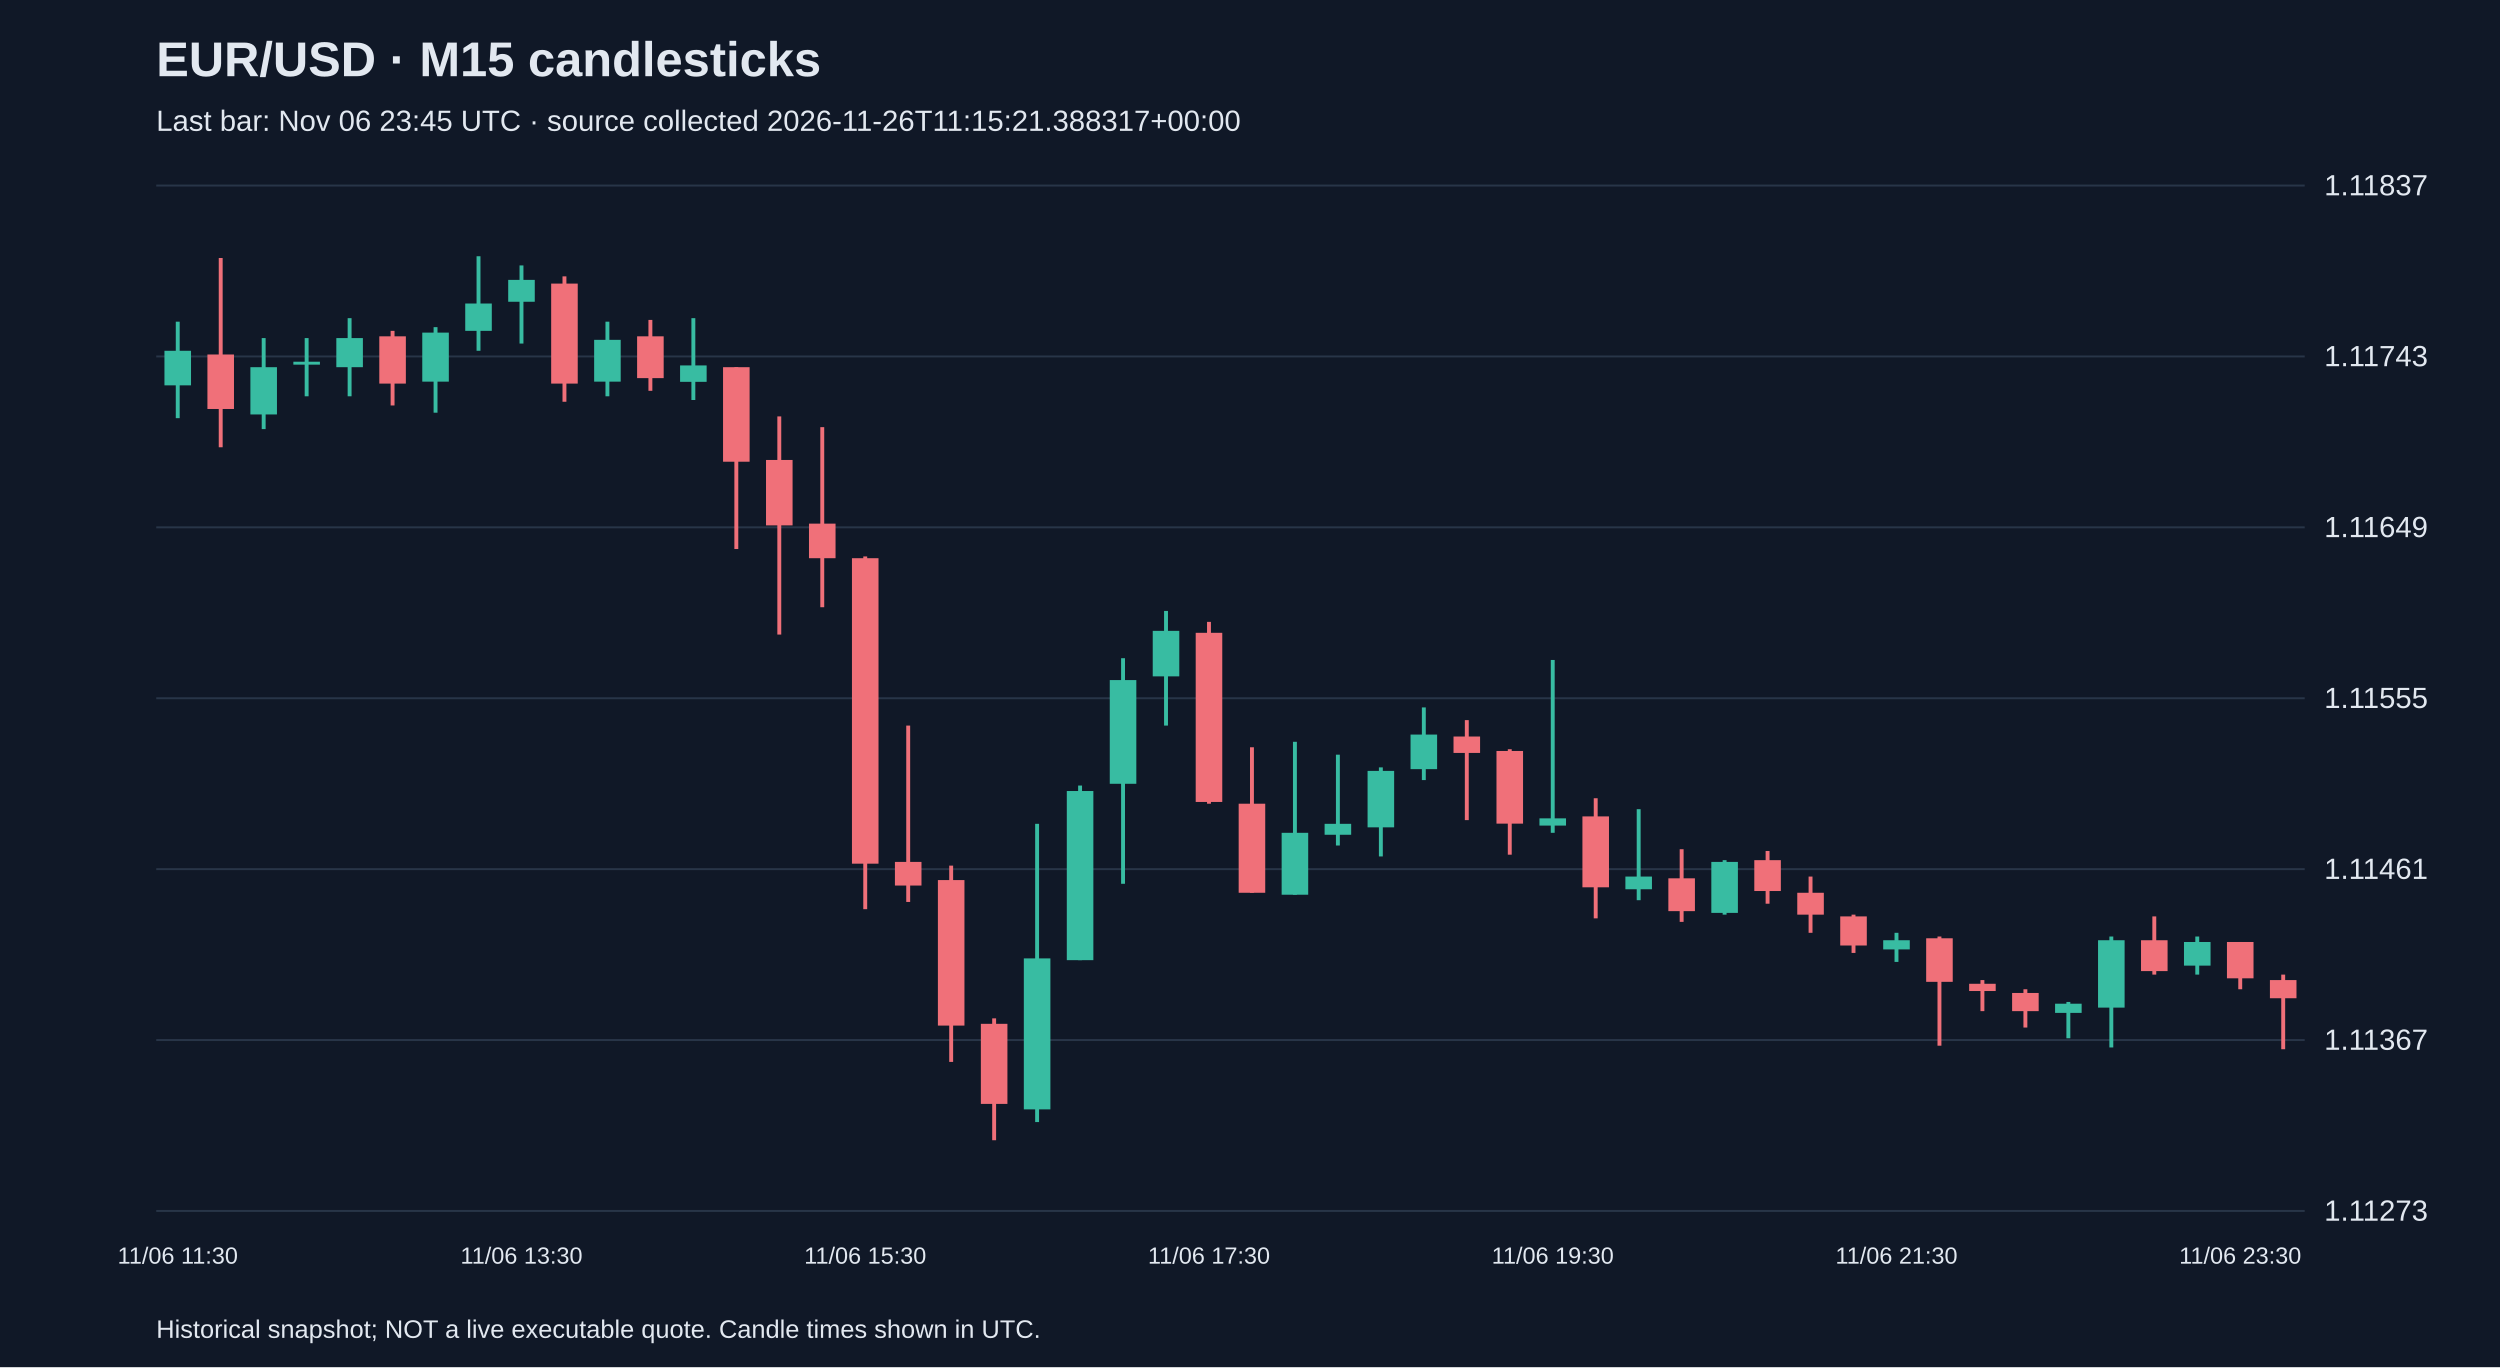
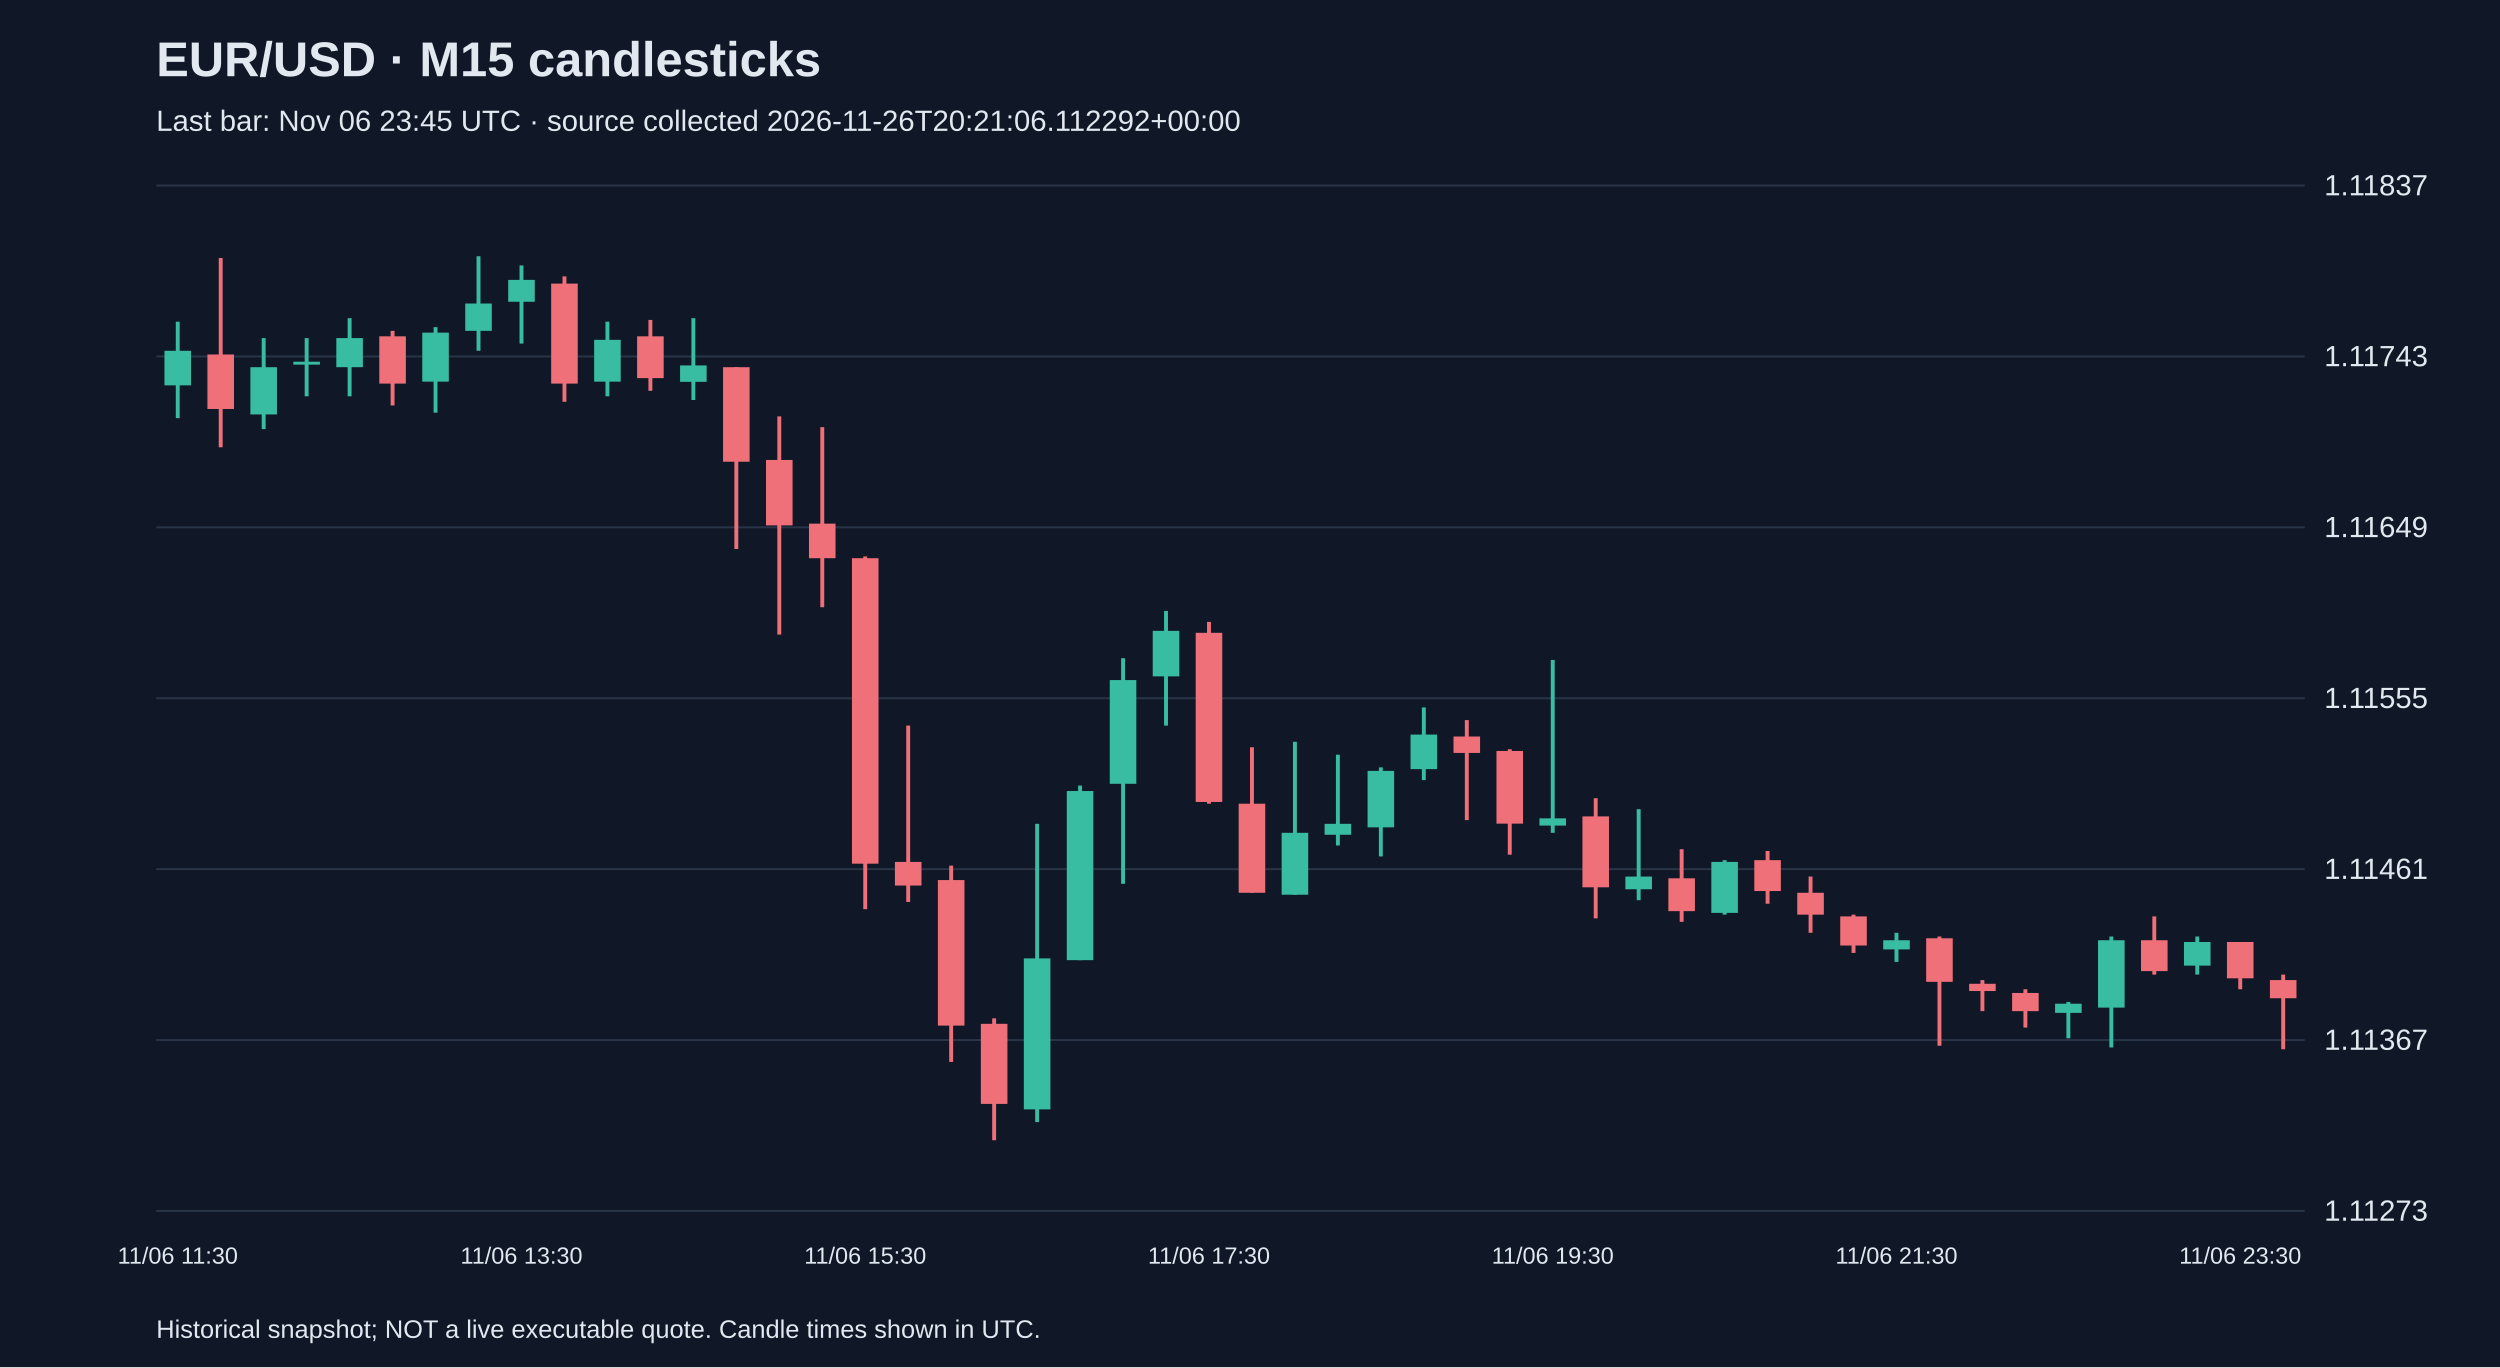
<svg xmlns="http://www.w3.org/2000/svg" viewBox="0 0 1280 700">
  <rect width="100%" height="100%" fill="#101827" />
  <style>text{font-family:Arial,sans-serif;fill:#e2e8f0}</style>
  <text x="80" y="39" font-size="25" font-weight="bold">EUR/USD · M15 candlesticks</text>
-   <text x="80" y="67" font-size="15" fill="#a6b1c5">Last bar: Nov 06 23:45 UTC · source collected 2026-11-26T11:15:21.388317+00:00</text>
+   <text x="80" y="67" font-size="15" fill="#a6b1c5">Last bar: Nov 06 23:45 UTC · source collected 2026-11-26T20:21:06.112292+00:00</text>
  <line x1="80" y1="620.0" x2="1180" y2="620.0" stroke="#283548" />
  <text x="1190" y="625.0" font-size="15">1.11273</text>
  <line x1="80" y1="532.5" x2="1180" y2="532.5" stroke="#283548" />
  <text x="1190" y="537.5" font-size="15">1.11367</text>
  <line x1="80" y1="445.0" x2="1180" y2="445.0" stroke="#283548" />
  <text x="1190" y="450.0" font-size="15">1.11461</text>
  <line x1="80" y1="357.5" x2="1180" y2="357.5" stroke="#283548" />
  <text x="1190" y="362.5" font-size="15">1.11555</text>
  <line x1="80" y1="270.0" x2="1180" y2="270.0" stroke="#283548" />
  <text x="1190" y="275.0" font-size="15">1.11649</text>
  <line x1="80" y1="182.5" x2="1180" y2="182.5" stroke="#283548" />
  <text x="1190" y="187.5" font-size="15">1.11743</text>
  <line x1="80" y1="95.0" x2="1180" y2="95.0" stroke="#283548" />
  <text x="1190" y="100.0" font-size="15">1.11837</text>
  <line x1="91.0" y1="164.7" x2="91.0" y2="214.1" stroke="#38bca2" stroke-width="2" />
  <rect x="84.2" y="179.6" width="13.6" height="17.7" fill="#38bca2" />
  <text x="91.0" y="647" text-anchor="middle" font-size="12">11/06 11:30</text>
  <line x1="113.0" y1="132.1" x2="113.0" y2="229.0" stroke="#f07079" stroke-width="2" />
  <rect x="106.2" y="181.5" width="13.6" height="27.9" fill="#f07079" />
  <line x1="135.0" y1="173.1" x2="135.0" y2="219.7" stroke="#38bca2" stroke-width="2" />
  <rect x="128.2" y="188.0" width="13.6" height="24.2" fill="#38bca2" />
  <line x1="157.0" y1="173.1" x2="157.0" y2="202.9" stroke="#38bca2" stroke-width="2" />
  <rect x="150.2" y="185.2" width="13.6" height="1.5" fill="#38bca2" />
  <line x1="179.0" y1="162.9" x2="179.0" y2="202.9" stroke="#38bca2" stroke-width="2" />
  <rect x="172.2" y="173.1" width="13.6" height="14.9" fill="#38bca2" />
  <line x1="201.0" y1="169.4" x2="201.0" y2="207.6" stroke="#f07079" stroke-width="2" />
  <rect x="194.2" y="172.2" width="13.6" height="24.2" fill="#f07079" />
  <line x1="223.0" y1="167.5" x2="223.0" y2="211.3" stroke="#38bca2" stroke-width="2" />
  <rect x="216.2" y="170.3" width="13.6" height="25.1" fill="#38bca2" />
  <line x1="245.0" y1="131.2" x2="245.0" y2="179.6" stroke="#38bca2" stroke-width="2" />
  <rect x="238.2" y="155.4" width="13.6" height="14.0" fill="#38bca2" />
  <line x1="267.0" y1="135.9" x2="267.0" y2="175.9" stroke="#38bca2" stroke-width="2" />
  <rect x="260.2" y="143.3" width="13.6" height="11.2" fill="#38bca2" />
  <text x="267.0" y="647" text-anchor="middle" font-size="12">11/06 13:30</text>
  <line x1="289.0" y1="141.5" x2="289.0" y2="205.7" stroke="#f07079" stroke-width="2" />
  <rect x="282.2" y="145.2" width="13.6" height="51.2" fill="#f07079" />
  <line x1="311.0" y1="164.7" x2="311.0" y2="202.9" stroke="#38bca2" stroke-width="2" />
  <rect x="304.2" y="174.0" width="13.6" height="21.4" fill="#38bca2" />
  <line x1="333.0" y1="163.8" x2="333.0" y2="200.1" stroke="#f07079" stroke-width="2" />
  <rect x="326.2" y="172.2" width="13.6" height="21.4" fill="#f07079" />
  <line x1="355.0" y1="162.9" x2="355.0" y2="204.8" stroke="#38bca2" stroke-width="2" />
  <rect x="348.2" y="187.1" width="13.6" height="8.4" fill="#38bca2" />
  <line x1="377.0" y1="188.0" x2="377.0" y2="281.1" stroke="#f07079" stroke-width="2" />
  <rect x="370.2" y="188.0" width="13.6" height="48.4" fill="#f07079" />
  <line x1="399.0" y1="213.2" x2="399.0" y2="324.9" stroke="#f07079" stroke-width="2" />
  <rect x="392.2" y="235.5" width="13.6" height="33.5" fill="#f07079" />
  <line x1="421.0" y1="218.7" x2="421.0" y2="310.9" stroke="#f07079" stroke-width="2" />
  <rect x="414.2" y="268.1" width="13.6" height="17.7" fill="#f07079" />
  <line x1="443.0" y1="284.9" x2="443.0" y2="465.5" stroke="#f07079" stroke-width="2" />
  <rect x="436.2" y="285.8" width="13.6" height="156.4" fill="#f07079" />
  <text x="443.0" y="647" text-anchor="middle" font-size="12">11/06 15:30</text>
  <line x1="465.0" y1="371.5" x2="465.0" y2="461.8" stroke="#f07079" stroke-width="2" />
  <rect x="458.2" y="441.3" width="13.6" height="12.1" fill="#f07079" />
  <line x1="487.0" y1="443.2" x2="487.0" y2="543.7" stroke="#f07079" stroke-width="2" />
  <rect x="480.2" y="450.6" width="13.6" height="74.5" fill="#f07079" />
  <line x1="509.0" y1="521.4" x2="509.0" y2="583.8" stroke="#f07079" stroke-width="2" />
  <rect x="502.2" y="524.2" width="13.6" height="41.0" fill="#f07079" />
  <line x1="531.0" y1="421.8" x2="531.0" y2="574.5" stroke="#38bca2" stroke-width="2" />
  <rect x="524.2" y="490.7" width="13.6" height="77.3" fill="#38bca2" />
  <line x1="553.0" y1="402.2" x2="553.0" y2="491.6" stroke="#38bca2" stroke-width="2" />
  <rect x="546.2" y="405.0" width="13.6" height="86.6" fill="#38bca2" />
  <line x1="575.0" y1="337.0" x2="575.0" y2="452.5" stroke="#38bca2" stroke-width="2" />
  <rect x="568.2" y="348.2" width="13.6" height="53.1" fill="#38bca2" />
  <line x1="597.0" y1="312.8" x2="597.0" y2="371.5" stroke="#38bca2" stroke-width="2" />
  <rect x="590.2" y="323.0" width="13.6" height="23.3" fill="#38bca2" />
  <line x1="619.0" y1="318.4" x2="619.0" y2="411.5" stroke="#f07079" stroke-width="2" />
  <rect x="612.2" y="324.0" width="13.6" height="86.6" fill="#f07079" />
  <text x="619.0" y="647" text-anchor="middle" font-size="12">11/06 17:30</text>
  <line x1="641.0" y1="382.6" x2="641.0" y2="457.1" stroke="#f07079" stroke-width="2" />
  <rect x="634.2" y="411.5" width="13.6" height="45.6" fill="#f07079" />
  <line x1="663.0" y1="379.8" x2="663.0" y2="458.1" stroke="#38bca2" stroke-width="2" />
  <rect x="656.2" y="426.4" width="13.6" height="31.7" fill="#38bca2" />
  <line x1="685.0" y1="386.4" x2="685.0" y2="432.9" stroke="#38bca2" stroke-width="2" />
  <rect x="678.2" y="421.8" width="13.6" height="5.6" fill="#38bca2" />
  <line x1="707.0" y1="392.9" x2="707.0" y2="438.5" stroke="#38bca2" stroke-width="2" />
  <rect x="700.2" y="394.7" width="13.6" height="28.9" fill="#38bca2" />
  <line x1="729.0" y1="362.2" x2="729.0" y2="399.4" stroke="#38bca2" stroke-width="2" />
  <rect x="722.2" y="376.1" width="13.6" height="17.7" fill="#38bca2" />
  <line x1="751.0" y1="368.7" x2="751.0" y2="419.9" stroke="#f07079" stroke-width="2" />
  <rect x="744.2" y="377.1" width="13.6" height="8.4" fill="#f07079" />
  <line x1="773.0" y1="383.6" x2="773.0" y2="437.6" stroke="#f07079" stroke-width="2" />
  <rect x="766.2" y="384.5" width="13.6" height="37.2" fill="#f07079" />
  <line x1="795.0" y1="337.9" x2="795.0" y2="426.4" stroke="#38bca2" stroke-width="2" />
  <rect x="788.2" y="419.0" width="13.6" height="3.7" fill="#38bca2" />
  <text x="795.0" y="647" text-anchor="middle" font-size="12">11/06 19:30</text>
  <line x1="817.0" y1="408.7" x2="817.0" y2="470.2" stroke="#f07079" stroke-width="2" />
  <rect x="810.2" y="418.0" width="13.6" height="36.3" fill="#f07079" />
  <line x1="839.0" y1="414.3" x2="839.0" y2="460.9" stroke="#38bca2" stroke-width="2" />
  <rect x="832.2" y="448.8" width="13.6" height="6.5" fill="#38bca2" />
  <line x1="861.0" y1="434.8" x2="861.0" y2="472.0" stroke="#f07079" stroke-width="2" />
  <rect x="854.2" y="449.7" width="13.6" height="16.8" fill="#f07079" />
  <line x1="883.0" y1="440.4" x2="883.0" y2="468.3" stroke="#38bca2" stroke-width="2" />
  <rect x="876.2" y="441.3" width="13.6" height="26.1" fill="#38bca2" />
  <line x1="905.0" y1="435.7" x2="905.0" y2="462.7" stroke="#f07079" stroke-width="2" />
  <rect x="898.2" y="440.4" width="13.6" height="15.8" fill="#f07079" />
  <line x1="927.0" y1="448.8" x2="927.0" y2="477.6" stroke="#f07079" stroke-width="2" />
  <rect x="920.2" y="457.1" width="13.6" height="11.2" fill="#f07079" />
  <line x1="949.0" y1="468.3" x2="949.0" y2="487.9" stroke="#f07079" stroke-width="2" />
  <rect x="942.2" y="469.2" width="13.6" height="14.9" fill="#f07079" />
  <line x1="971.0" y1="477.6" x2="971.0" y2="492.5" stroke="#38bca2" stroke-width="2" />
  <rect x="964.2" y="481.4" width="13.6" height="4.7" fill="#38bca2" />
  <text x="971.0" y="647" text-anchor="middle" font-size="12">11/06 21:30</text>
  <line x1="993.0" y1="479.5" x2="993.0" y2="535.4" stroke="#f07079" stroke-width="2" />
  <rect x="986.2" y="480.4" width="13.6" height="22.3" fill="#f07079" />
  <line x1="1015.0" y1="501.8" x2="1015.0" y2="517.7" stroke="#f07079" stroke-width="2" />
  <rect x="1008.2" y="503.7" width="13.6" height="3.7" fill="#f07079" />
  <line x1="1037.0" y1="506.5" x2="1037.0" y2="526.1" stroke="#f07079" stroke-width="2" />
  <rect x="1030.2" y="508.4" width="13.6" height="9.3" fill="#f07079" />
  <line x1="1059.0" y1="513.0" x2="1059.0" y2="531.6" stroke="#38bca2" stroke-width="2" />
  <rect x="1052.2" y="513.9" width="13.6" height="4.7" fill="#38bca2" />
  <line x1="1081.0" y1="479.5" x2="1081.0" y2="536.3" stroke="#38bca2" stroke-width="2" />
  <rect x="1074.2" y="481.4" width="13.6" height="34.5" fill="#38bca2" />
  <line x1="1103.0" y1="469.2" x2="1103.0" y2="499.0" stroke="#f07079" stroke-width="2" />
  <rect x="1096.2" y="481.4" width="13.6" height="15.8" fill="#f07079" />
  <line x1="1125.0" y1="479.5" x2="1125.0" y2="499.0" stroke="#38bca2" stroke-width="2" />
  <rect x="1118.2" y="482.3" width="13.6" height="12.1" fill="#38bca2" />
  <line x1="1147.0" y1="482.3" x2="1147.0" y2="506.5" stroke="#f07079" stroke-width="2" />
  <rect x="1140.2" y="482.3" width="13.6" height="18.6" fill="#f07079" />
  <text x="1147.0" y="647" text-anchor="middle" font-size="12">11/06 23:30</text>
  <line x1="1169.0" y1="499.0" x2="1169.0" y2="537.2" stroke="#f07079" stroke-width="2" />
  <rect x="1162.2" y="501.8" width="13.6" height="9.3" fill="#f07079" />
  <text x="80" y="685" font-size="13">Historical snapshot; NOT a live executable quote. Candle times shown in UTC.</text>
</svg>
